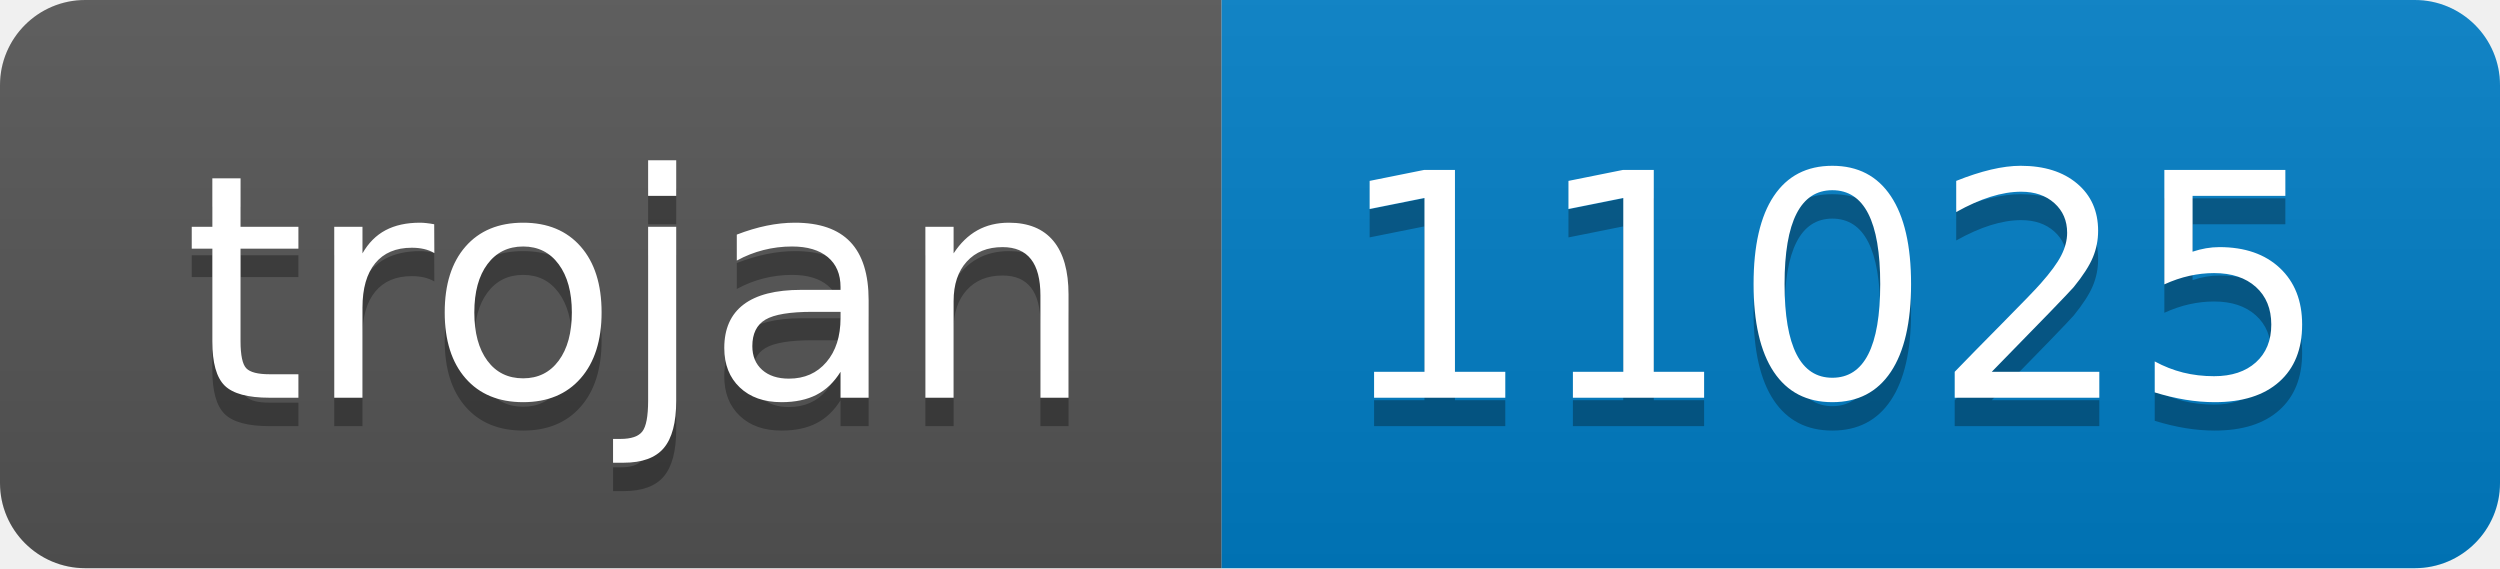
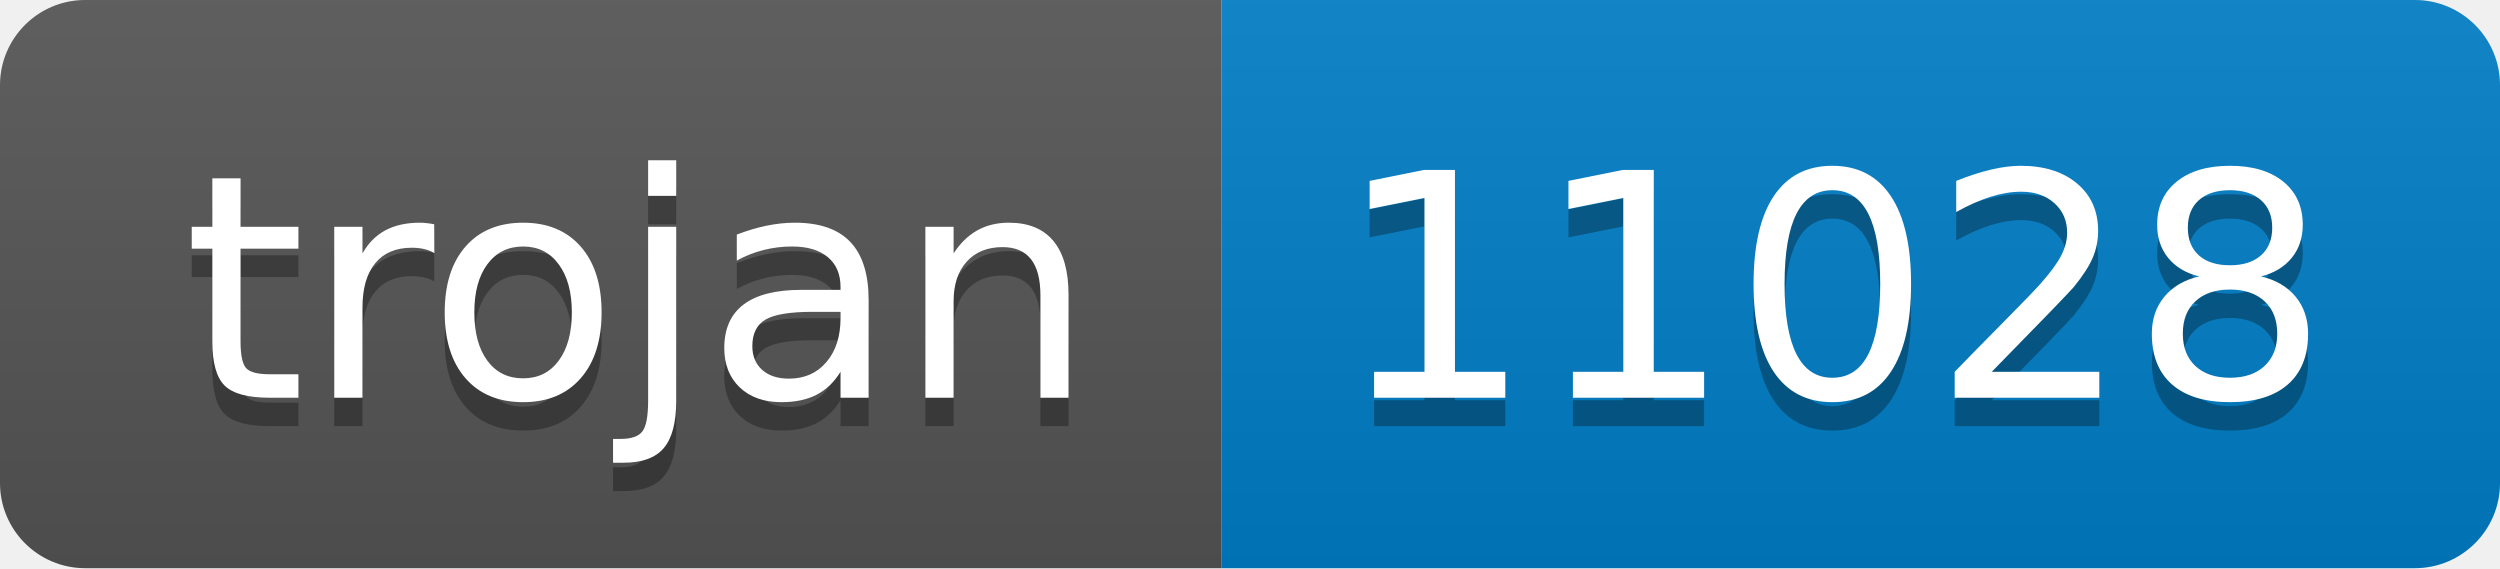
- <svg xmlns="http://www.w3.org/2000/svg" width="88" height="20" role="img" aria-label="trojan: 11025">
+ <svg xmlns="http://www.w3.org/2000/svg" width="88" height="20" role="img" aria-label="trojan: 11028">
  <linearGradient id="s" x2="0" y2="100%">
    <stop offset="0" stop-color="#bbb" stop-opacity=".1" />
    <stop offset="1" stop-opacity=".1" />
  </linearGradient>
  <clipPath id="r">
    <rect width="88" height="20" rx="3" fill="#fff" />
  </clipPath>
  <g clip-path="url(#r)">
    <rect width="43" height="20" fill="#555" />
    <rect x="43" width="45" height="20" fill="#007ec6" />
    <rect width="88" height="20" fill="url(#s)" />
  </g>
  <g fill="#fff" text-anchor="middle" font-family="Verdana,Geneva,DejaVu Sans,sans-serif" text-rendering="geometricPrecision" font-size="110">
    <text aria-hidden="true" x="225" y="150" fill="#010101" fill-opacity=".3" transform="scale(.1)" textLength="330">trojan</text>
    <text x="225" y="140" transform="scale(.1)" fill="#fff" textLength="330">trojan</text>
-     <text aria-hidden="true" x="645" y="150" fill="#010101" fill-opacity=".3" transform="scale(.1)" textLength="350">11025</text>
-     <text x="645" y="140" transform="scale(.1)" fill="#fff" textLength="350">11025</text>
+     <text aria-hidden="true" x="645" y="150" fill="#010101" fill-opacity=".3" transform="scale(.1)" textLength="350">11028</text>
+     <text x="645" y="140" transform="scale(.1)" fill="#fff" textLength="350">11028</text>
  </g>
</svg>
